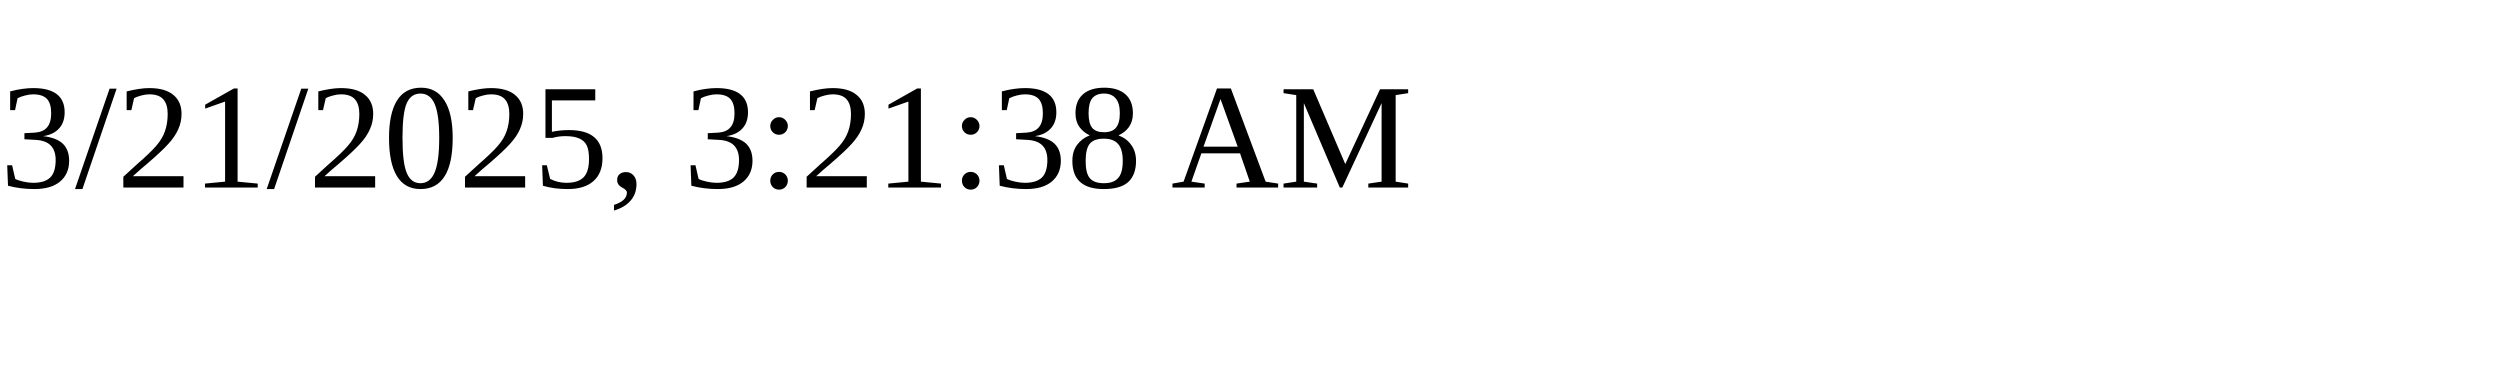
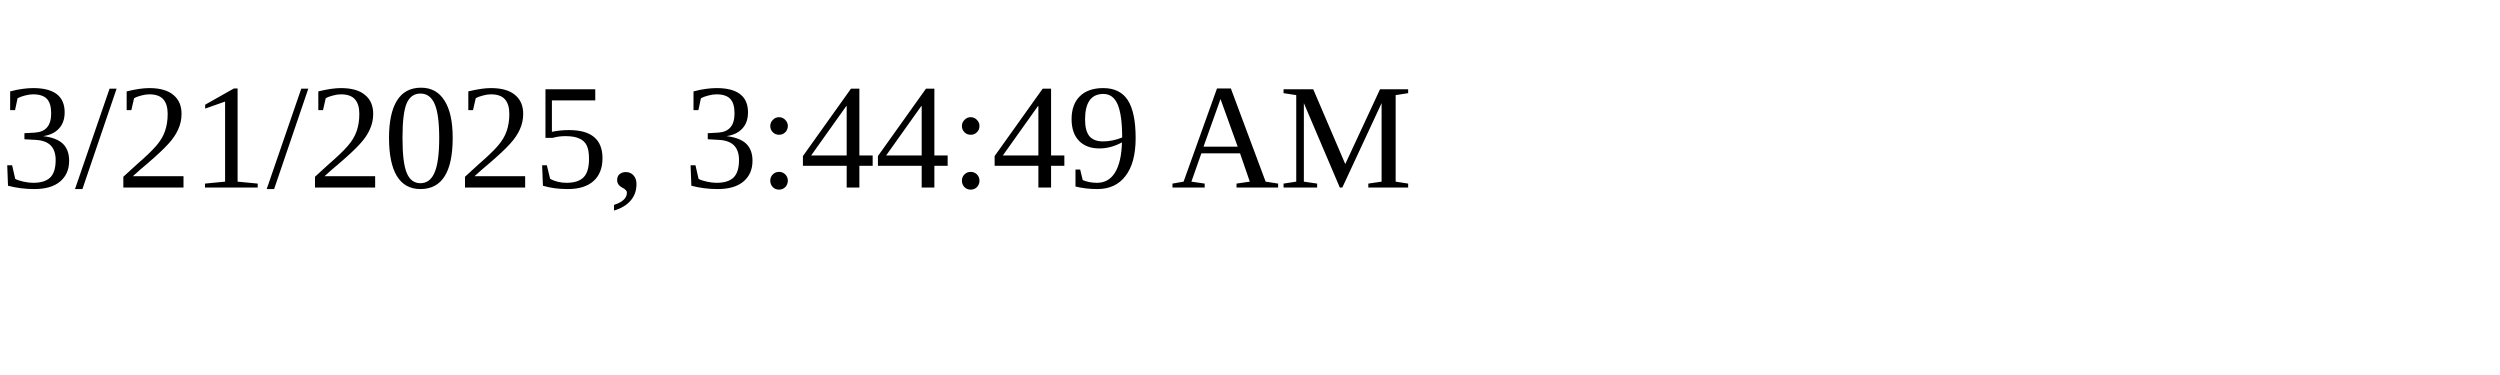
<svg xmlns="http://www.w3.org/2000/svg" height="30" width="200">
-   <text x="0" y="15">3/21/2025, 3:21:38 AM</text>
+   <text x="0" y="15">3/21/2025, 3:44:49 AM</text>
</svg>
